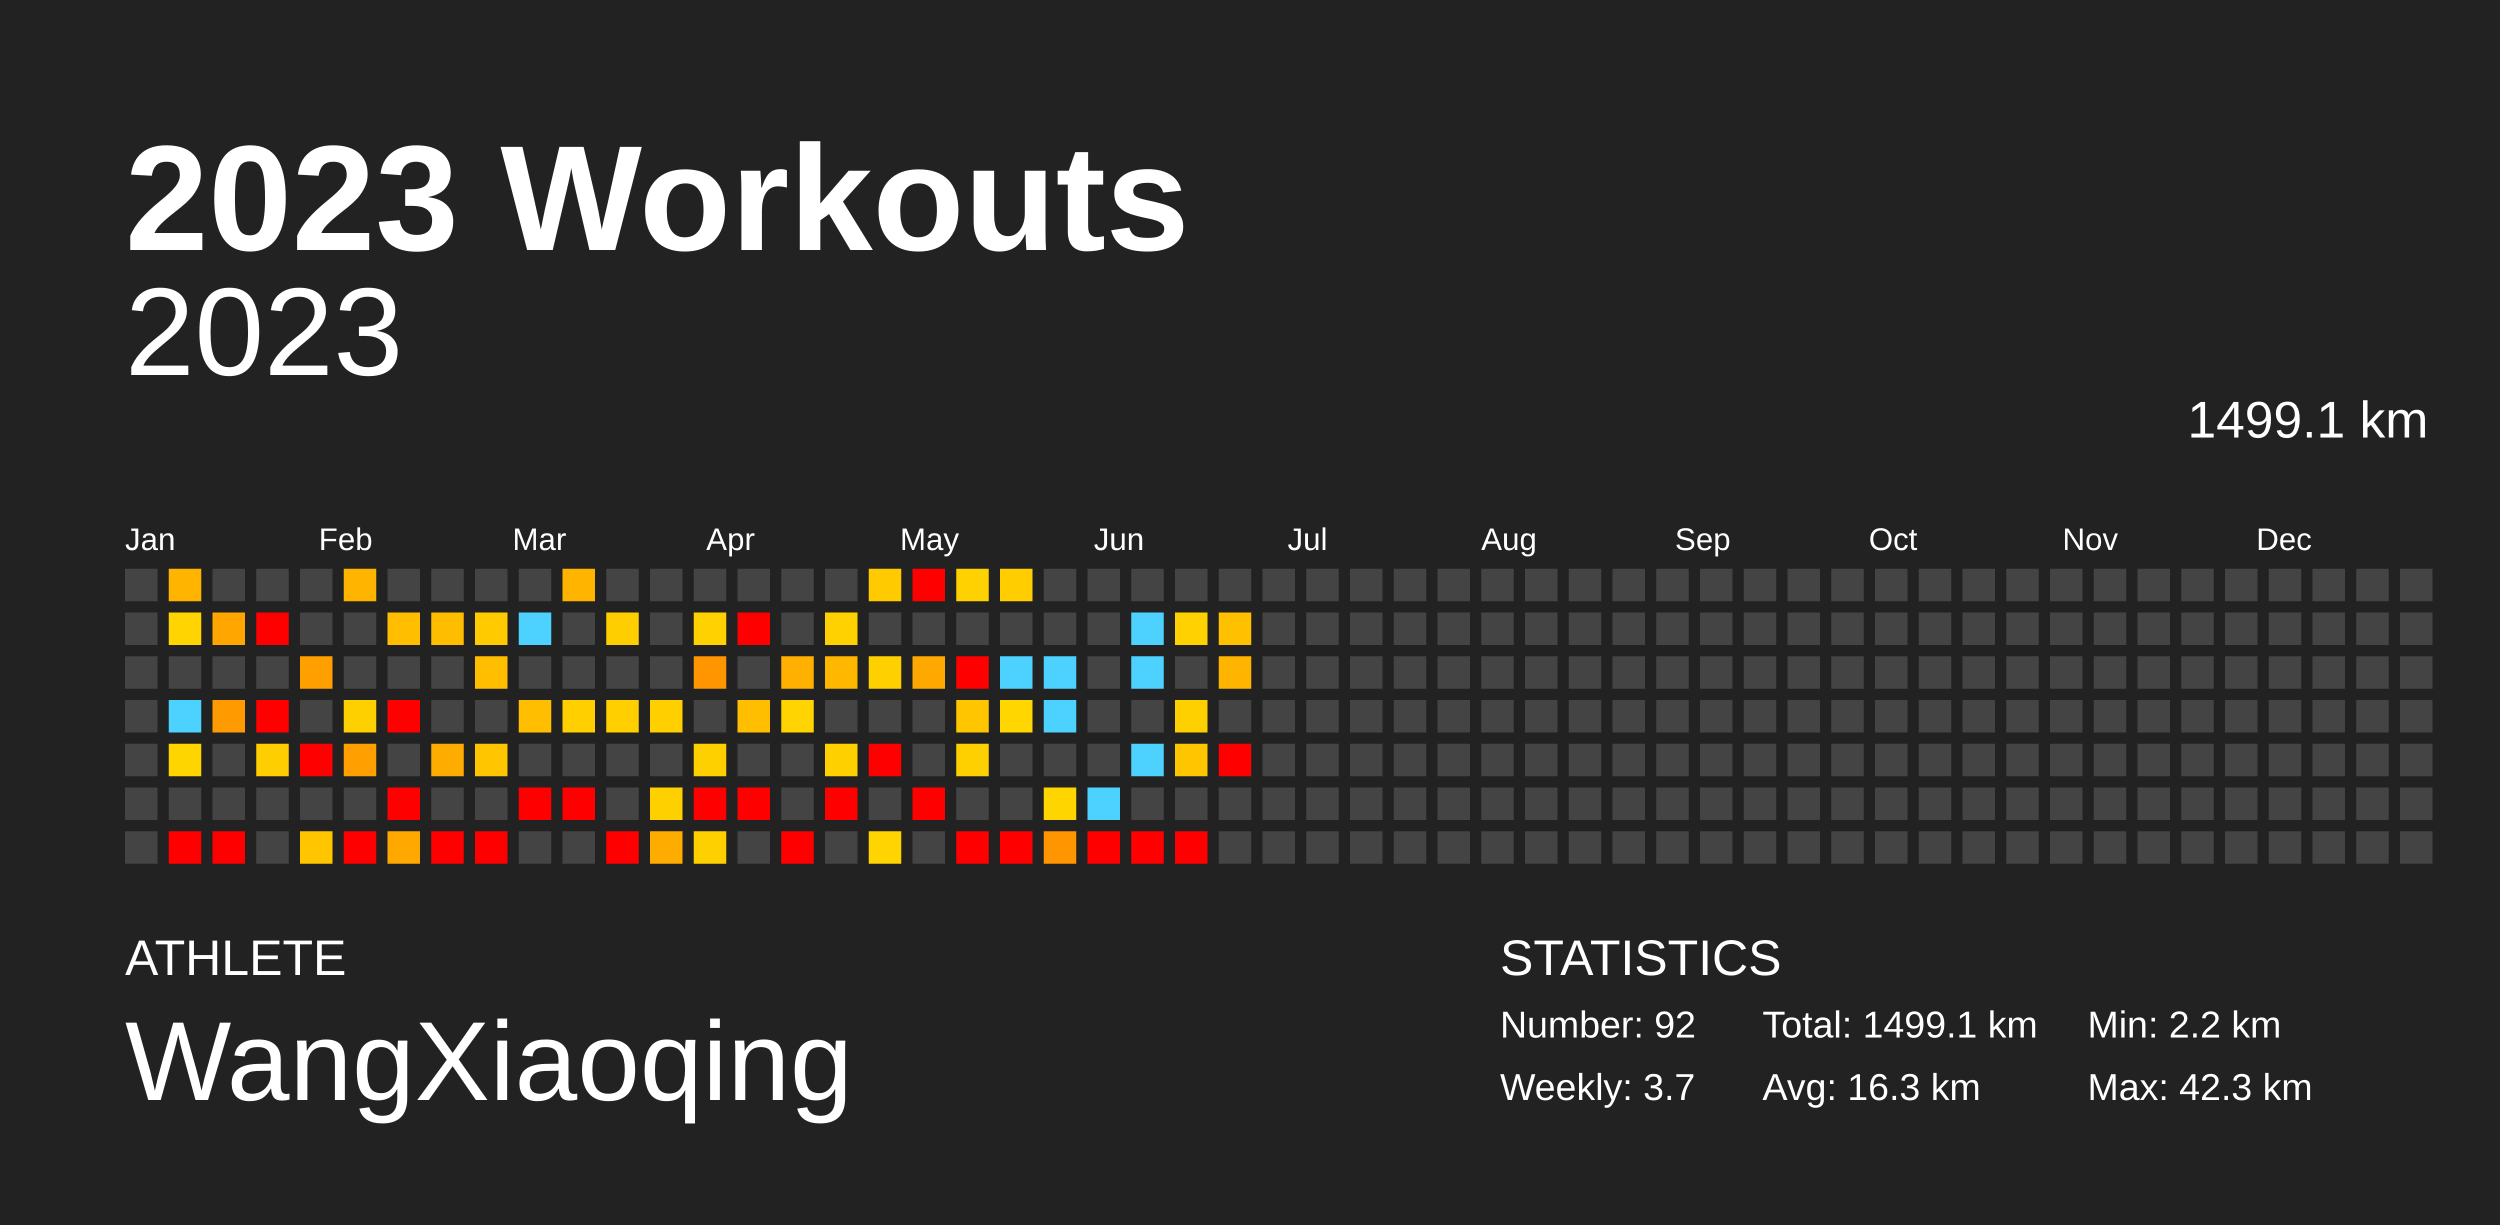
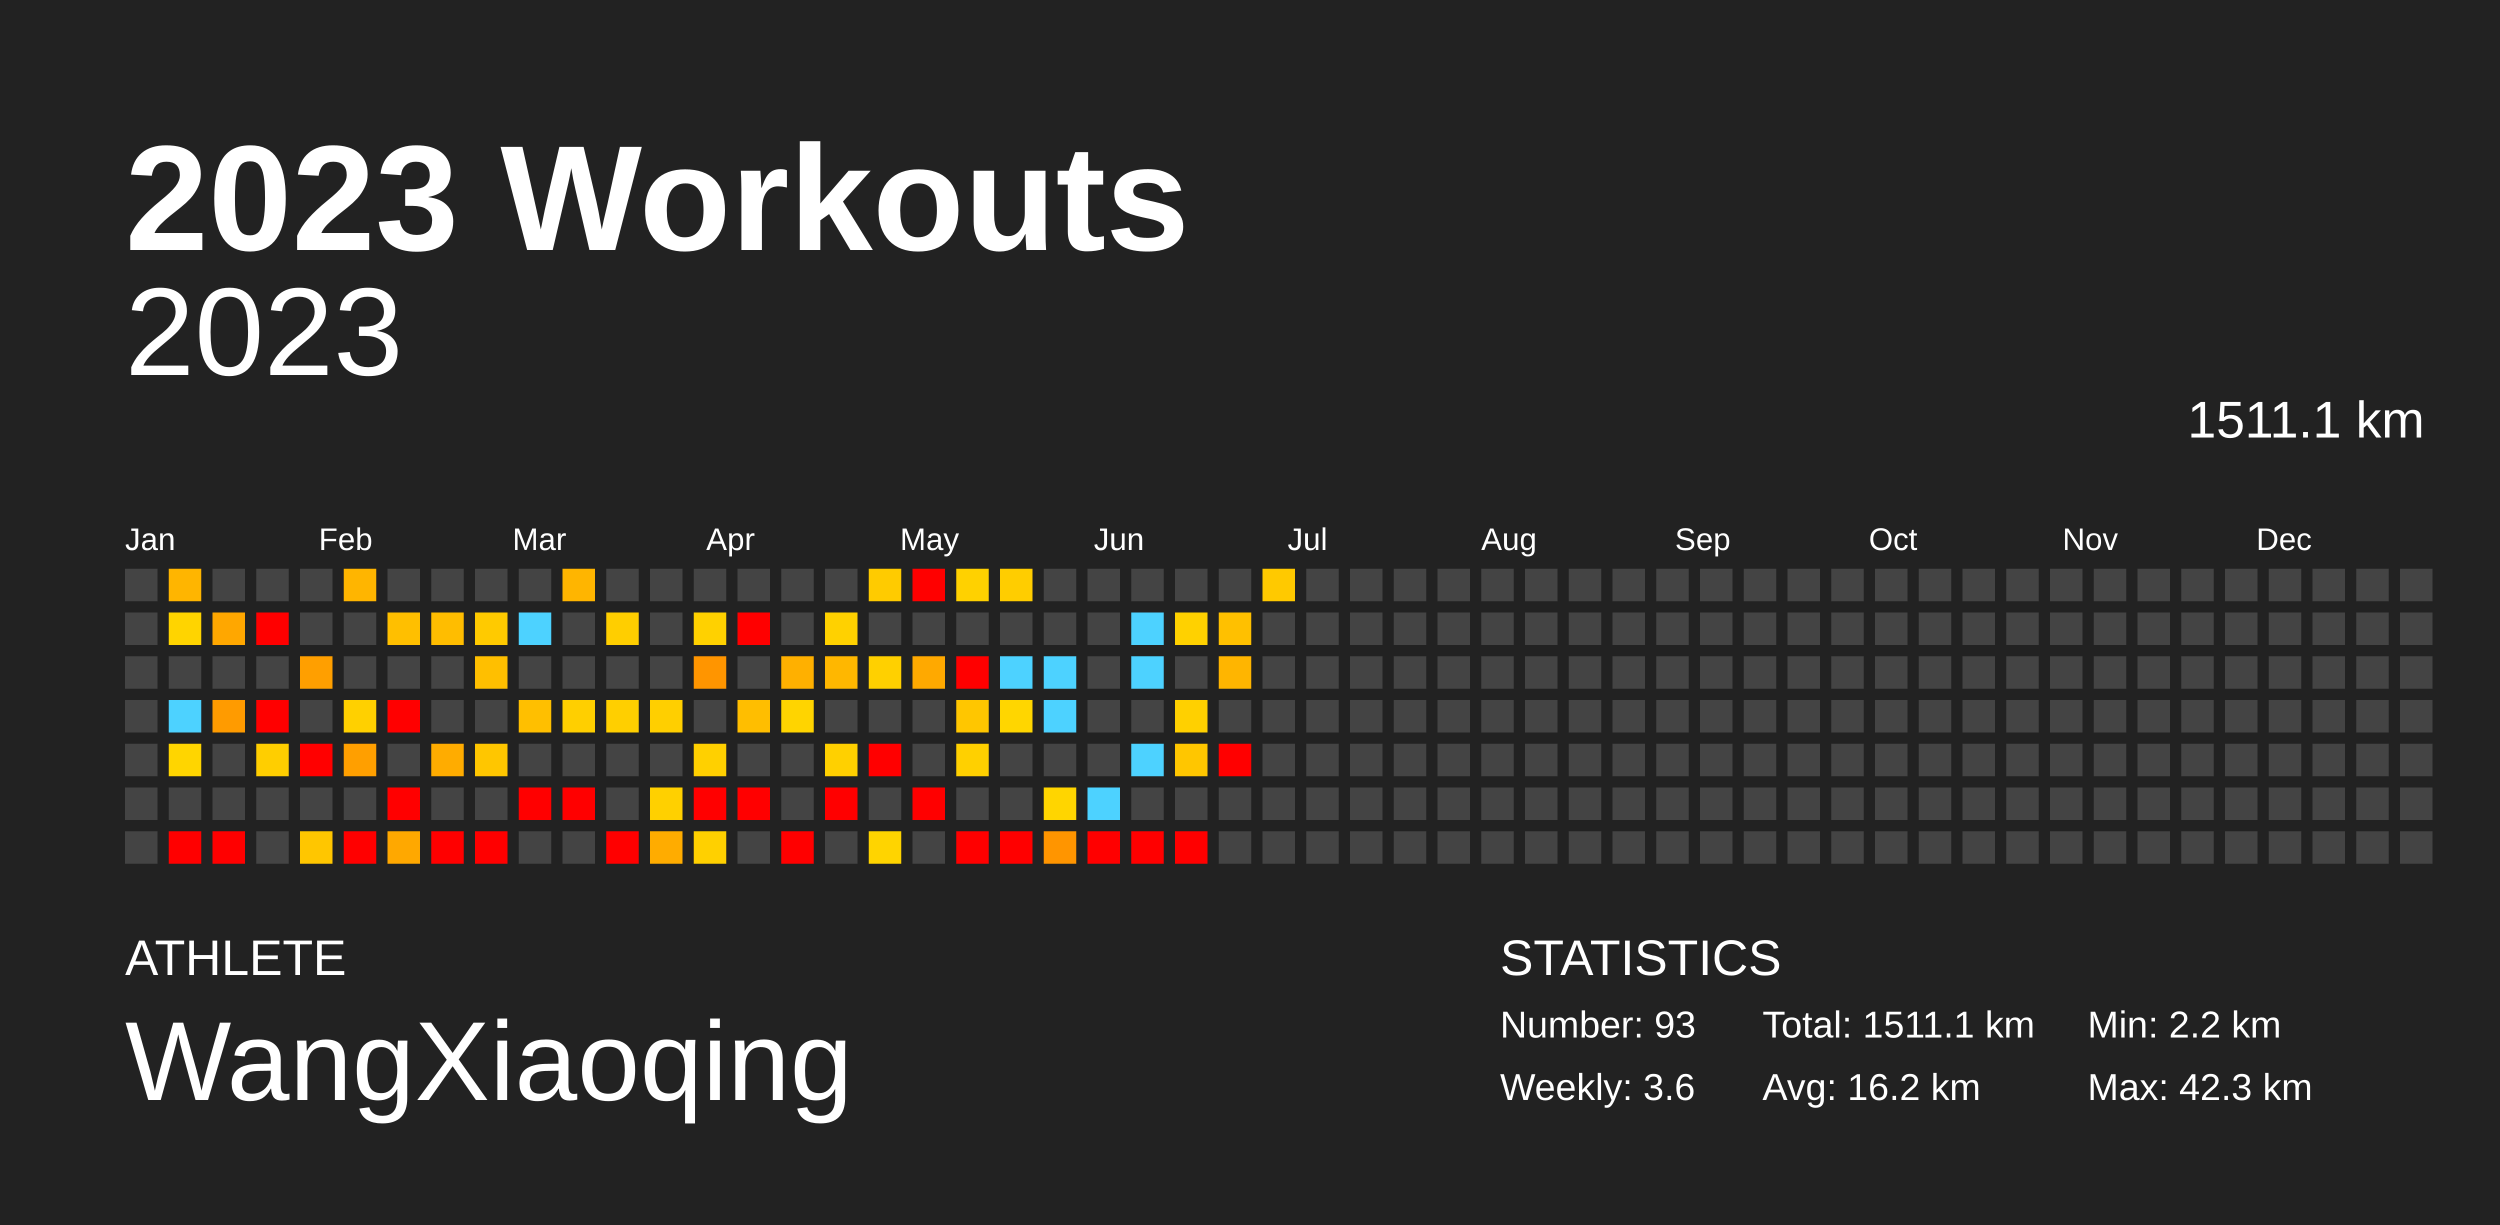
<svg xmlns="http://www.w3.org/2000/svg" baseProfile="full" height="98mm" version="1.1" viewBox="0,0,200,98" width="200mm">
  <defs />
  <rect fill="#222222" height="98" width="200" x="0" y="0" />
  <text fill="#FFFFFF" style="font-size:12px; font-family:Arial; font-weight:bold;" x="10" y="20">2023 Workouts</text>
  <text fill="#FFFFFF" style="font-size:4px; font-family:Arial" x="10" y="78">ATHLETE</text>
  <text fill="#FFFFFF" style="font-size:9px; font-family:Arial" x="10" y="88">WangXiaoqing</text>
  <text fill="#FFFFFF" style="font-size:4px; font-family:Arial" x="120" y="78">STATISTICS</text>
-   <text fill="#FFFFFF" style="font-size:3px; font-family:Arial" x="120" y="83">Number: 92</text>
-   <text fill="#FFFFFF" style="font-size:3px; font-family:Arial" x="120" y="88">Weekly: 3.7</text>
-   <text fill="#FFFFFF" style="font-size:3px; font-family:Arial" x="141" y="83">Total: 1499.1 km</text>
-   <text fill="#FFFFFF" style="font-size:3px; font-family:Arial" x="141" y="88">Avg: 16.3 km</text>
+   <text fill="#FFFFFF" style="font-size:3px; font-family:Arial" x="120" y="83">Number: 93</text>
+   <text fill="#FFFFFF" style="font-size:3px; font-family:Arial" x="120" y="88">Weekly: 3.6</text>
+   <text fill="#FFFFFF" style="font-size:3px; font-family:Arial" x="141" y="83">Total: 1511.1 km</text>
+   <text fill="#FFFFFF" style="font-size:3px; font-family:Arial" x="141" y="88">Avg: 16.2 km</text>
  <text fill="#FFFFFF" style="font-size:3px; font-family:Arial" x="167" y="83">Min: 2.2 km</text>
  <text fill="#FFFFFF" style="font-size:3px; font-family:Arial" x="167" y="88">Max: 42.3 km</text>
  <text alignment-baseline="hanging" fill="#FFFFFF" style="font-size:10.0px; font-family:Arial;" x="10" y="30">2023</text>
-   <text alignment-baseline="hanging" fill="#FFFFFF" style="font-size:4.125px; font-family:Arial;" x="175" y="35">1499.1 km</text>
+   <text alignment-baseline="hanging" fill="#FFFFFF" style="font-size:4.125px; font-family:Arial;" x="175" y="35">1511.1 km</text>
  <text fill="#FFFFFF" style="font-size:2.5px; font-family:Arial" x="10.0" y="44">Jan</text>
  <text fill="#FFFFFF" style="font-size:2.5px; font-family:Arial" x="25.5" y="44">Feb</text>
  <text fill="#FFFFFF" style="font-size:2.5px; font-family:Arial" x="41.0" y="44">Mar</text>
  <text fill="#FFFFFF" style="font-size:2.5px; font-family:Arial" x="56.5" y="44">Apr</text>
  <text fill="#FFFFFF" style="font-size:2.5px; font-family:Arial" x="72.0" y="44">May</text>
  <text fill="#FFFFFF" style="font-size:2.5px; font-family:Arial" x="87.5" y="44">Jun</text>
  <text fill="#FFFFFF" style="font-size:2.5px; font-family:Arial" x="103.0" y="44">Jul</text>
  <text fill="#FFFFFF" style="font-size:2.5px; font-family:Arial" x="118.5" y="44">Aug</text>
  <text fill="#FFFFFF" style="font-size:2.5px; font-family:Arial" x="134.0" y="44">Sep</text>
  <text fill="#FFFFFF" style="font-size:2.5px; font-family:Arial" x="149.5" y="44">Oct</text>
  <text fill="#FFFFFF" style="font-size:2.5px; font-family:Arial" x="165.0" y="44">Nov</text>
  <text fill="#FFFFFF" style="font-size:2.5px; font-family:Arial" x="180.5" y="44">Dec</text>
  <rect fill="#444444" height="2.6" width="2.6" x="10.0" y="45.5" />
  <rect fill="#444444" height="2.6" width="2.6" x="10.0" y="49.0" />
  <rect fill="#444444" height="2.6" width="2.6" x="10.0" y="52.5" />
  <rect fill="#444444" height="2.6" width="2.6" x="10.0" y="56.0" />
  <rect fill="#444444" height="2.6" width="2.6" x="10.0" y="59.5" />
  <rect fill="#444444" height="2.6" width="2.6" x="10.0" y="63.0" />
  <rect fill="#444444" height="2.6" width="2.6" x="10.0" y="66.5" />
  <rect fill="#ffb500" height="2.6" width="2.6" x="13.5" y="45.5" />
  <rect fill="#ffd400" height="2.6" width="2.6" x="13.5" y="49.0" />
  <rect fill="#444444" height="2.6" width="2.6" x="13.5" y="52.5" />
  <rect fill="#4dd2ff" height="2.6" width="2.6" x="13.5" y="56.0" />
  <rect fill="#ffd500" height="2.6" width="2.6" x="13.5" y="59.5" />
  <rect fill="#444444" height="2.6" width="2.6" x="13.5" y="63.0" />
  <rect fill="red" height="2.6" width="2.6" x="13.5" y="66.5" />
  <rect fill="#444444" height="2.6" width="2.6" x="17.0" y="45.5" />
  <rect fill="#ffa700" height="2.6" width="2.6" x="17.0" y="49.0" />
  <rect fill="#444444" height="2.6" width="2.6" x="17.0" y="52.5" />
  <rect fill="#ff9b00" height="2.6" width="2.6" x="17.0" y="56.0" />
  <rect fill="#444444" height="2.6" width="2.6" x="17.0" y="59.5" />
  <rect fill="#444444" height="2.6" width="2.6" x="17.0" y="63.0" />
  <rect fill="red" height="2.6" width="2.6" x="17.0" y="66.5" />
  <rect fill="#444444" height="2.6" width="2.6" x="20.5" y="45.5" />
  <rect fill="red" height="2.6" width="2.6" x="20.5" y="49.0" />
  <rect fill="#444444" height="2.6" width="2.6" x="20.5" y="52.5" />
  <rect fill="red" height="2.6" width="2.6" x="20.5" y="56.0" />
  <rect fill="#ffce00" height="2.6" width="2.6" x="20.5" y="59.5" />
  <rect fill="#444444" height="2.6" width="2.6" x="20.5" y="63.0" />
  <rect fill="#444444" height="2.6" width="2.6" x="20.5" y="66.5" />
  <rect fill="#444444" height="2.6" width="2.6" x="24.0" y="45.5" />
  <rect fill="#444444" height="2.6" width="2.6" x="24.0" y="49.0" />
  <rect fill="#ff9f00" height="2.6" width="2.6" x="24.0" y="52.5" />
  <rect fill="#444444" height="2.6" width="2.6" x="24.0" y="56.0" />
  <rect fill="red" height="2.6" width="2.6" x="24.0" y="59.5" />
  <rect fill="#444444" height="2.6" width="2.6" x="24.0" y="63.0" />
  <rect fill="#ffc600" height="2.6" width="2.6" x="24.0" y="66.5" />
  <rect fill="#ffb500" height="2.6" width="2.6" x="27.5" y="45.5" />
  <rect fill="#444444" height="2.6" width="2.6" x="27.5" y="49.0" />
  <rect fill="#444444" height="2.6" width="2.6" x="27.5" y="52.5" />
  <rect fill="#ffd000" height="2.6" width="2.6" x="27.5" y="56.0" />
  <rect fill="#ff9f00" height="2.6" width="2.6" x="27.5" y="59.5" />
  <rect fill="#444444" height="2.6" width="2.6" x="27.5" y="63.0" />
  <rect fill="red" height="2.6" width="2.6" x="27.5" y="66.5" />
  <rect fill="#444444" height="2.6" width="2.6" x="31.0" y="45.5" />
  <rect fill="#ffbf00" height="2.6" width="2.6" x="31.0" y="49.0" />
  <rect fill="#444444" height="2.6" width="2.6" x="31.0" y="52.5" />
  <rect fill="red" height="2.6" width="2.6" x="31.0" y="56.0" />
  <rect fill="#444444" height="2.6" width="2.6" x="31.0" y="59.5" />
  <rect fill="red" height="2.6" width="2.6" x="31.0" y="63.0" />
  <rect fill="#ffa800" height="2.6" width="2.6" x="31.0" y="66.5" />
  <rect fill="#444444" height="2.6" width="2.6" x="34.5" y="45.5" />
  <rect fill="#ffbd00" height="2.6" width="2.6" x="34.5" y="49.0" />
  <rect fill="#444444" height="2.6" width="2.6" x="34.5" y="52.5" />
  <rect fill="#444444" height="2.6" width="2.6" x="34.5" y="56.0" />
  <rect fill="#ffac00" height="2.6" width="2.6" x="34.5" y="59.5" />
  <rect fill="#444444" height="2.6" width="2.6" x="34.5" y="63.0" />
  <rect fill="red" height="2.6" width="2.6" x="34.5" y="66.5" />
  <rect fill="#444444" height="2.6" width="2.6" x="38.0" y="45.5" />
  <rect fill="#ffca00" height="2.6" width="2.6" x="38.0" y="49.0" />
  <rect fill="#ffbf00" height="2.6" width="2.6" x="38.0" y="52.5" />
  <rect fill="#444444" height="2.6" width="2.6" x="38.0" y="56.0" />
  <rect fill="#ffc600" height="2.6" width="2.6" x="38.0" y="59.5" />
  <rect fill="#444444" height="2.6" width="2.6" x="38.0" y="63.0" />
  <rect fill="red" height="2.6" width="2.6" x="38.0" y="66.5" />
  <rect fill="#444444" height="2.6" width="2.6" x="41.5" y="45.5" />
  <rect fill="#4dd2ff" height="2.6" width="2.6" x="41.5" y="49.0" />
  <rect fill="#444444" height="2.6" width="2.6" x="41.5" y="52.5" />
  <rect fill="#ffbf00" height="2.6" width="2.6" x="41.5" y="56.0" />
  <rect fill="#444444" height="2.6" width="2.6" x="41.5" y="59.5" />
  <rect fill="red" height="2.6" width="2.6" x="41.5" y="63.0" />
  <rect fill="#444444" height="2.6" width="2.6" x="41.5" y="66.5" />
  <rect fill="#ffb500" height="2.6" width="2.6" x="45.0" y="45.5" />
  <rect fill="#444444" height="2.6" width="2.6" x="45.0" y="49.0" />
  <rect fill="#444444" height="2.6" width="2.6" x="45.0" y="52.5" />
  <rect fill="#ffcf00" height="2.6" width="2.6" x="45.0" y="56.0" />
  <rect fill="#444444" height="2.6" width="2.6" x="45.0" y="59.5" />
  <rect fill="red" height="2.6" width="2.6" x="45.0" y="63.0" />
  <rect fill="#444444" height="2.6" width="2.6" x="45.0" y="66.5" />
  <rect fill="#444444" height="2.6" width="2.6" x="48.5" y="45.5" />
  <rect fill="#ffce00" height="2.6" width="2.6" x="48.5" y="49.0" />
  <rect fill="#444444" height="2.6" width="2.6" x="48.5" y="52.5" />
  <rect fill="#ffcf00" height="2.6" width="2.6" x="48.5" y="56.0" />
  <rect fill="#444444" height="2.6" width="2.6" x="48.5" y="59.5" />
  <rect fill="#444444" height="2.6" width="2.6" x="48.5" y="63.0" />
  <rect fill="red" height="2.6" width="2.6" x="48.5" y="66.5" />
  <rect fill="#444444" height="2.6" width="2.6" x="52.0" y="45.5" />
  <rect fill="#444444" height="2.6" width="2.6" x="52.0" y="49.0" />
  <rect fill="#444444" height="2.6" width="2.6" x="52.0" y="52.5" />
  <rect fill="#ffcf00" height="2.6" width="2.6" x="52.0" y="56.0" />
  <rect fill="#444444" height="2.6" width="2.6" x="52.0" y="59.5" />
  <rect fill="#ffd000" height="2.6" width="2.6" x="52.0" y="63.0" />
  <rect fill="#ffac00" height="2.6" width="2.6" x="52.0" y="66.5" />
  <rect fill="#444444" height="2.6" width="2.6" x="55.5" y="45.5" />
  <rect fill="#ffd100" height="2.6" width="2.6" x="55.5" y="49.0" />
  <rect fill="#ff9500" height="2.6" width="2.6" x="55.5" y="52.5" />
  <rect fill="#444444" height="2.6" width="2.6" x="55.5" y="56.0" />
  <rect fill="#ffd000" height="2.6" width="2.6" x="55.5" y="59.5" />
  <rect fill="red" height="2.6" width="2.6" x="55.5" y="63.0" />
  <rect fill="#ffd000" height="2.6" width="2.6" x="55.5" y="66.5" />
  <rect fill="#444444" height="2.6" width="2.6" x="59.0" y="45.5" />
  <rect fill="red" height="2.6" width="2.6" x="59.0" y="49.0" />
  <rect fill="#444444" height="2.6" width="2.6" x="59.0" y="52.5" />
  <rect fill="#ffbe00" height="2.6" width="2.6" x="59.0" y="56.0" />
  <rect fill="#444444" height="2.6" width="2.6" x="59.0" y="59.5" />
  <rect fill="red" height="2.6" width="2.6" x="59.0" y="63.0" />
  <rect fill="#444444" height="2.6" width="2.6" x="59.0" y="66.5" />
  <rect fill="#444444" height="2.6" width="2.6" x="62.5" y="45.5" />
  <rect fill="#444444" height="2.6" width="2.6" x="62.5" y="49.0" />
  <rect fill="#ffb000" height="2.6" width="2.6" x="62.5" y="52.5" />
  <rect fill="#ffd400" height="2.6" width="2.6" x="62.5" y="56.0" />
  <rect fill="#444444" height="2.6" width="2.6" x="62.5" y="59.5" />
  <rect fill="#444444" height="2.6" width="2.6" x="62.5" y="63.0" />
  <rect fill="red" height="2.6" width="2.6" x="62.5" y="66.5" />
  <rect fill="#444444" height="2.6" width="2.6" x="66.0" y="45.5" />
  <rect fill="#ffd100" height="2.6" width="2.6" x="66.0" y="49.0" />
  <rect fill="#ffb700" height="2.6" width="2.6" x="66.0" y="52.5" />
  <rect fill="#444444" height="2.6" width="2.6" x="66.0" y="56.0" />
  <rect fill="#ffd000" height="2.6" width="2.6" x="66.0" y="59.5" />
  <rect fill="red" height="2.6" width="2.6" x="66.0" y="63.0" />
  <rect fill="#444444" height="2.6" width="2.6" x="66.0" y="66.5" />
  <rect fill="#ffcb00" height="2.6" width="2.6" x="69.5" y="45.5" />
  <rect fill="#444444" height="2.6" width="2.6" x="69.5" y="49.0" />
  <rect fill="#ffd000" height="2.6" width="2.6" x="69.5" y="52.5" />
  <rect fill="#444444" height="2.6" width="2.6" x="69.5" y="56.0" />
  <rect fill="red" height="2.6" width="2.6" x="69.5" y="59.5" />
  <rect fill="#444444" height="2.6" width="2.6" x="69.5" y="63.0" />
  <rect fill="#ffd400" height="2.6" width="2.6" x="69.5" y="66.5" />
  <rect fill="red" height="2.6" width="2.6" x="73.0" y="45.5" />
  <rect fill="#444444" height="2.6" width="2.6" x="73.0" y="49.0" />
  <rect fill="#ffa900" height="2.6" width="2.6" x="73.0" y="52.5" />
  <rect fill="#444444" height="2.6" width="2.6" x="73.0" y="56.0" />
  <rect fill="#444444" height="2.6" width="2.6" x="73.0" y="59.5" />
  <rect fill="red" height="2.6" width="2.6" x="73.0" y="63.0" />
  <rect fill="#444444" height="2.6" width="2.6" x="73.0" y="66.5" />
  <rect fill="#ffd100" height="2.6" width="2.6" x="76.5" y="45.5" />
  <rect fill="#444444" height="2.6" width="2.6" x="76.5" y="49.0" />
  <rect fill="red" height="2.6" width="2.6" x="76.5" y="52.5" />
  <rect fill="#ffc600" height="2.6" width="2.6" x="76.5" y="56.0" />
  <rect fill="#ffd000" height="2.6" width="2.6" x="76.5" y="59.5" />
  <rect fill="#444444" height="2.6" width="2.6" x="76.5" y="63.0" />
  <rect fill="red" height="2.6" width="2.6" x="76.5" y="66.5" />
  <rect fill="#ffcd00" height="2.6" width="2.6" x="80.0" y="45.5" />
  <rect fill="#444444" height="2.6" width="2.6" x="80.0" y="49.0" />
  <rect fill="#4dd2ff" height="2.6" width="2.6" x="80.0" y="52.5" />
  <rect fill="#ffd600" height="2.6" width="2.6" x="80.0" y="56.0" />
  <rect fill="#444444" height="2.6" width="2.6" x="80.0" y="59.5" />
  <rect fill="#444444" height="2.6" width="2.6" x="80.0" y="63.0" />
  <rect fill="red" height="2.6" width="2.6" x="80.0" y="66.5" />
  <rect fill="#444444" height="2.6" width="2.6" x="83.5" y="45.5" />
  <rect fill="#444444" height="2.6" width="2.6" x="83.5" y="49.0" />
  <rect fill="#4dd2ff" height="2.6" width="2.6" x="83.5" y="52.5" />
  <rect fill="#4dd2ff" height="2.6" width="2.6" x="83.5" y="56.0" />
  <rect fill="#444444" height="2.6" width="2.6" x="83.5" y="59.5" />
  <rect fill="#ffd500" height="2.6" width="2.6" x="83.5" y="63.0" />
  <rect fill="#ff9500" height="2.6" width="2.6" x="83.5" y="66.5" />
  <rect fill="#444444" height="2.6" width="2.6" x="87.0" y="45.5" />
  <rect fill="#444444" height="2.6" width="2.6" x="87.0" y="49.0" />
  <rect fill="#444444" height="2.6" width="2.6" x="87.0" y="52.5" />
  <rect fill="#444444" height="2.6" width="2.6" x="87.0" y="56.0" />
  <rect fill="#444444" height="2.6" width="2.6" x="87.0" y="59.5" />
  <rect fill="#4dd2ff" height="2.6" width="2.6" x="87.0" y="63.0" />
  <rect fill="red" height="2.6" width="2.6" x="87.0" y="66.5" />
  <rect fill="#444444" height="2.6" width="2.6" x="90.5" y="45.5" />
  <rect fill="#4dd2ff" height="2.6" width="2.6" x="90.5" y="49.0" />
  <rect fill="#4dd2ff" height="2.6" width="2.6" x="90.5" y="52.5" />
  <rect fill="#444444" height="2.6" width="2.6" x="90.5" y="56.0" />
  <rect fill="#4dd2ff" height="2.6" width="2.6" x="90.5" y="59.5" />
  <rect fill="#444444" height="2.6" width="2.6" x="90.5" y="63.0" />
  <rect fill="red" height="2.6" width="2.6" x="90.5" y="66.5" />
  <rect fill="#444444" height="2.6" width="2.6" x="94.0" y="45.5" />
  <rect fill="#ffd100" height="2.6" width="2.6" x="94.0" y="49.0" />
  <rect fill="#444444" height="2.6" width="2.6" x="94.0" y="52.5" />
  <rect fill="#ffd000" height="2.6" width="2.6" x="94.0" y="56.0" />
  <rect fill="#ffc600" height="2.6" width="2.6" x="94.0" y="59.5" />
  <rect fill="#444444" height="2.6" width="2.6" x="94.0" y="63.0" />
  <rect fill="red" height="2.6" width="2.6" x="94.0" y="66.5" />
  <rect fill="#444444" height="2.6" width="2.6" x="97.5" y="45.5" />
  <rect fill="#ffc000" height="2.6" width="2.6" x="97.5" y="49.0" />
  <rect fill="#ffb500" height="2.6" width="2.6" x="97.5" y="52.5" />
  <rect fill="#444444" height="2.6" width="2.6" x="97.5" y="56.0" />
  <rect fill="red" height="2.6" width="2.6" x="97.5" y="59.5" />
  <rect fill="#444444" height="2.6" width="2.6" x="97.5" y="63.0" />
  <rect fill="#444444" height="2.6" width="2.6" x="97.5" y="66.5" />
-   <rect fill="#444444" height="2.6" width="2.6" x="101.0" y="45.5" />
+   <rect fill="#ffc900" height="2.6" width="2.6" x="101.0" y="45.5" />
  <rect fill="#444444" height="2.6" width="2.6" x="101.0" y="49.0" />
  <rect fill="#444444" height="2.6" width="2.6" x="101.0" y="52.5" />
  <rect fill="#444444" height="2.6" width="2.6" x="101.0" y="56.0" />
  <rect fill="#444444" height="2.6" width="2.6" x="101.0" y="59.5" />
  <rect fill="#444444" height="2.6" width="2.6" x="101.0" y="63.0" />
  <rect fill="#444444" height="2.6" width="2.6" x="101.0" y="66.5" />
  <rect fill="#444444" height="2.6" width="2.6" x="104.5" y="45.5" />
  <rect fill="#444444" height="2.6" width="2.6" x="104.5" y="49.0" />
  <rect fill="#444444" height="2.6" width="2.6" x="104.5" y="52.5" />
  <rect fill="#444444" height="2.6" width="2.6" x="104.5" y="56.0" />
  <rect fill="#444444" height="2.6" width="2.6" x="104.5" y="59.5" />
  <rect fill="#444444" height="2.6" width="2.6" x="104.5" y="63.0" />
  <rect fill="#444444" height="2.6" width="2.6" x="104.5" y="66.5" />
  <rect fill="#444444" height="2.6" width="2.6" x="108.0" y="45.5" />
  <rect fill="#444444" height="2.6" width="2.6" x="108.0" y="49.0" />
  <rect fill="#444444" height="2.6" width="2.6" x="108.0" y="52.5" />
  <rect fill="#444444" height="2.6" width="2.6" x="108.0" y="56.0" />
  <rect fill="#444444" height="2.6" width="2.6" x="108.0" y="59.5" />
  <rect fill="#444444" height="2.6" width="2.6" x="108.0" y="63.0" />
  <rect fill="#444444" height="2.6" width="2.6" x="108.0" y="66.5" />
  <rect fill="#444444" height="2.6" width="2.6" x="111.5" y="45.5" />
  <rect fill="#444444" height="2.6" width="2.6" x="111.5" y="49.0" />
  <rect fill="#444444" height="2.6" width="2.6" x="111.5" y="52.5" />
  <rect fill="#444444" height="2.6" width="2.6" x="111.5" y="56.0" />
  <rect fill="#444444" height="2.6" width="2.6" x="111.5" y="59.5" />
  <rect fill="#444444" height="2.6" width="2.6" x="111.5" y="63.0" />
  <rect fill="#444444" height="2.6" width="2.6" x="111.5" y="66.5" />
  <rect fill="#444444" height="2.6" width="2.6" x="115.0" y="45.5" />
  <rect fill="#444444" height="2.6" width="2.6" x="115.0" y="49.0" />
  <rect fill="#444444" height="2.6" width="2.6" x="115.0" y="52.5" />
  <rect fill="#444444" height="2.6" width="2.6" x="115.0" y="56.0" />
  <rect fill="#444444" height="2.6" width="2.6" x="115.0" y="59.5" />
  <rect fill="#444444" height="2.6" width="2.6" x="115.0" y="63.0" />
  <rect fill="#444444" height="2.6" width="2.6" x="115.0" y="66.5" />
  <rect fill="#444444" height="2.6" width="2.6" x="118.5" y="45.5" />
  <rect fill="#444444" height="2.6" width="2.6" x="118.5" y="49.0" />
  <rect fill="#444444" height="2.6" width="2.6" x="118.5" y="52.5" />
  <rect fill="#444444" height="2.6" width="2.6" x="118.5" y="56.0" />
  <rect fill="#444444" height="2.6" width="2.6" x="118.5" y="59.5" />
  <rect fill="#444444" height="2.6" width="2.6" x="118.5" y="63.0" />
  <rect fill="#444444" height="2.6" width="2.6" x="118.5" y="66.5" />
  <rect fill="#444444" height="2.6" width="2.6" x="122.0" y="45.5" />
  <rect fill="#444444" height="2.6" width="2.6" x="122.0" y="49.0" />
  <rect fill="#444444" height="2.6" width="2.6" x="122.0" y="52.5" />
  <rect fill="#444444" height="2.6" width="2.6" x="122.0" y="56.0" />
  <rect fill="#444444" height="2.6" width="2.6" x="122.0" y="59.5" />
  <rect fill="#444444" height="2.6" width="2.6" x="122.0" y="63.0" />
  <rect fill="#444444" height="2.6" width="2.6" x="122.0" y="66.5" />
  <rect fill="#444444" height="2.6" width="2.6" x="125.5" y="45.5" />
  <rect fill="#444444" height="2.6" width="2.6" x="125.5" y="49.0" />
  <rect fill="#444444" height="2.6" width="2.6" x="125.5" y="52.5" />
  <rect fill="#444444" height="2.6" width="2.6" x="125.5" y="56.0" />
  <rect fill="#444444" height="2.6" width="2.6" x="125.5" y="59.5" />
  <rect fill="#444444" height="2.6" width="2.6" x="125.5" y="63.0" />
  <rect fill="#444444" height="2.6" width="2.6" x="125.5" y="66.5" />
  <rect fill="#444444" height="2.6" width="2.6" x="129.0" y="45.5" />
  <rect fill="#444444" height="2.6" width="2.6" x="129.0" y="49.0" />
  <rect fill="#444444" height="2.6" width="2.6" x="129.0" y="52.5" />
  <rect fill="#444444" height="2.6" width="2.6" x="129.0" y="56.0" />
  <rect fill="#444444" height="2.6" width="2.6" x="129.0" y="59.5" />
  <rect fill="#444444" height="2.6" width="2.6" x="129.0" y="63.0" />
  <rect fill="#444444" height="2.6" width="2.6" x="129.0" y="66.5" />
  <rect fill="#444444" height="2.6" width="2.6" x="132.5" y="45.5" />
  <rect fill="#444444" height="2.6" width="2.6" x="132.5" y="49.0" />
  <rect fill="#444444" height="2.6" width="2.6" x="132.5" y="52.5" />
  <rect fill="#444444" height="2.6" width="2.6" x="132.5" y="56.0" />
  <rect fill="#444444" height="2.6" width="2.6" x="132.5" y="59.5" />
  <rect fill="#444444" height="2.6" width="2.6" x="132.5" y="63.0" />
  <rect fill="#444444" height="2.6" width="2.6" x="132.5" y="66.5" />
  <rect fill="#444444" height="2.6" width="2.6" x="136.0" y="45.5" />
  <rect fill="#444444" height="2.6" width="2.6" x="136.0" y="49.0" />
  <rect fill="#444444" height="2.6" width="2.6" x="136.0" y="52.5" />
  <rect fill="#444444" height="2.6" width="2.6" x="136.0" y="56.0" />
  <rect fill="#444444" height="2.6" width="2.6" x="136.0" y="59.5" />
  <rect fill="#444444" height="2.6" width="2.6" x="136.0" y="63.0" />
  <rect fill="#444444" height="2.6" width="2.6" x="136.0" y="66.5" />
  <rect fill="#444444" height="2.6" width="2.6" x="139.5" y="45.5" />
  <rect fill="#444444" height="2.6" width="2.6" x="139.5" y="49.0" />
  <rect fill="#444444" height="2.6" width="2.6" x="139.5" y="52.5" />
  <rect fill="#444444" height="2.6" width="2.6" x="139.5" y="56.0" />
  <rect fill="#444444" height="2.6" width="2.6" x="139.5" y="59.5" />
  <rect fill="#444444" height="2.6" width="2.6" x="139.5" y="63.0" />
  <rect fill="#444444" height="2.6" width="2.6" x="139.5" y="66.5" />
  <rect fill="#444444" height="2.6" width="2.6" x="143.0" y="45.5" />
  <rect fill="#444444" height="2.6" width="2.6" x="143.0" y="49.0" />
  <rect fill="#444444" height="2.6" width="2.6" x="143.0" y="52.5" />
  <rect fill="#444444" height="2.6" width="2.6" x="143.0" y="56.0" />
  <rect fill="#444444" height="2.6" width="2.6" x="143.0" y="59.5" />
  <rect fill="#444444" height="2.6" width="2.6" x="143.0" y="63.0" />
  <rect fill="#444444" height="2.6" width="2.6" x="143.0" y="66.5" />
  <rect fill="#444444" height="2.6" width="2.6" x="146.5" y="45.5" />
  <rect fill="#444444" height="2.6" width="2.6" x="146.5" y="49.0" />
  <rect fill="#444444" height="2.6" width="2.6" x="146.5" y="52.5" />
  <rect fill="#444444" height="2.6" width="2.6" x="146.5" y="56.0" />
  <rect fill="#444444" height="2.6" width="2.6" x="146.5" y="59.5" />
  <rect fill="#444444" height="2.6" width="2.6" x="146.5" y="63.0" />
  <rect fill="#444444" height="2.6" width="2.6" x="146.5" y="66.5" />
  <rect fill="#444444" height="2.6" width="2.6" x="150.0" y="45.5" />
  <rect fill="#444444" height="2.6" width="2.6" x="150.0" y="49.0" />
  <rect fill="#444444" height="2.6" width="2.6" x="150.0" y="52.5" />
  <rect fill="#444444" height="2.6" width="2.6" x="150.0" y="56.0" />
  <rect fill="#444444" height="2.6" width="2.6" x="150.0" y="59.5" />
  <rect fill="#444444" height="2.6" width="2.6" x="150.0" y="63.0" />
  <rect fill="#444444" height="2.6" width="2.6" x="150.0" y="66.5" />
  <rect fill="#444444" height="2.6" width="2.6" x="153.5" y="45.5" />
  <rect fill="#444444" height="2.6" width="2.6" x="153.5" y="49.0" />
  <rect fill="#444444" height="2.6" width="2.6" x="153.5" y="52.5" />
  <rect fill="#444444" height="2.6" width="2.6" x="153.5" y="56.0" />
  <rect fill="#444444" height="2.6" width="2.6" x="153.5" y="59.5" />
  <rect fill="#444444" height="2.6" width="2.6" x="153.5" y="63.0" />
  <rect fill="#444444" height="2.6" width="2.6" x="153.5" y="66.5" />
  <rect fill="#444444" height="2.6" width="2.6" x="157.0" y="45.5" />
  <rect fill="#444444" height="2.6" width="2.6" x="157.0" y="49.0" />
  <rect fill="#444444" height="2.6" width="2.6" x="157.0" y="52.5" />
  <rect fill="#444444" height="2.6" width="2.6" x="157.0" y="56.0" />
  <rect fill="#444444" height="2.6" width="2.6" x="157.0" y="59.5" />
  <rect fill="#444444" height="2.6" width="2.6" x="157.0" y="63.0" />
  <rect fill="#444444" height="2.6" width="2.6" x="157.0" y="66.5" />
  <rect fill="#444444" height="2.6" width="2.6" x="160.5" y="45.5" />
  <rect fill="#444444" height="2.6" width="2.6" x="160.5" y="49.0" />
  <rect fill="#444444" height="2.6" width="2.6" x="160.5" y="52.5" />
  <rect fill="#444444" height="2.6" width="2.6" x="160.5" y="56.0" />
  <rect fill="#444444" height="2.6" width="2.6" x="160.5" y="59.5" />
  <rect fill="#444444" height="2.6" width="2.6" x="160.5" y="63.0" />
  <rect fill="#444444" height="2.6" width="2.6" x="160.5" y="66.5" />
  <rect fill="#444444" height="2.6" width="2.6" x="164.0" y="45.5" />
  <rect fill="#444444" height="2.6" width="2.6" x="164.0" y="49.0" />
  <rect fill="#444444" height="2.6" width="2.6" x="164.0" y="52.5" />
  <rect fill="#444444" height="2.6" width="2.6" x="164.0" y="56.0" />
  <rect fill="#444444" height="2.6" width="2.6" x="164.0" y="59.5" />
  <rect fill="#444444" height="2.6" width="2.6" x="164.0" y="63.0" />
  <rect fill="#444444" height="2.6" width="2.6" x="164.0" y="66.5" />
  <rect fill="#444444" height="2.6" width="2.6" x="167.5" y="45.5" />
  <rect fill="#444444" height="2.6" width="2.6" x="167.5" y="49.0" />
  <rect fill="#444444" height="2.6" width="2.6" x="167.5" y="52.5" />
  <rect fill="#444444" height="2.6" width="2.6" x="167.5" y="56.0" />
  <rect fill="#444444" height="2.6" width="2.6" x="167.5" y="59.5" />
  <rect fill="#444444" height="2.6" width="2.6" x="167.5" y="63.0" />
  <rect fill="#444444" height="2.6" width="2.6" x="167.5" y="66.5" />
  <rect fill="#444444" height="2.6" width="2.6" x="171.0" y="45.5" />
  <rect fill="#444444" height="2.6" width="2.6" x="171.0" y="49.0" />
  <rect fill="#444444" height="2.6" width="2.6" x="171.0" y="52.5" />
  <rect fill="#444444" height="2.6" width="2.6" x="171.0" y="56.0" />
  <rect fill="#444444" height="2.6" width="2.6" x="171.0" y="59.5" />
  <rect fill="#444444" height="2.6" width="2.6" x="171.0" y="63.0" />
  <rect fill="#444444" height="2.6" width="2.6" x="171.0" y="66.5" />
  <rect fill="#444444" height="2.6" width="2.6" x="174.5" y="45.5" />
  <rect fill="#444444" height="2.6" width="2.6" x="174.5" y="49.0" />
  <rect fill="#444444" height="2.6" width="2.6" x="174.5" y="52.5" />
  <rect fill="#444444" height="2.6" width="2.6" x="174.5" y="56.0" />
  <rect fill="#444444" height="2.6" width="2.6" x="174.5" y="59.5" />
  <rect fill="#444444" height="2.6" width="2.6" x="174.5" y="63.0" />
  <rect fill="#444444" height="2.6" width="2.6" x="174.5" y="66.5" />
  <rect fill="#444444" height="2.6" width="2.6" x="178.0" y="45.5" />
  <rect fill="#444444" height="2.6" width="2.6" x="178.0" y="49.0" />
  <rect fill="#444444" height="2.6" width="2.6" x="178.0" y="52.5" />
  <rect fill="#444444" height="2.6" width="2.6" x="178.0" y="56.0" />
  <rect fill="#444444" height="2.6" width="2.6" x="178.0" y="59.5" />
  <rect fill="#444444" height="2.6" width="2.6" x="178.0" y="63.0" />
  <rect fill="#444444" height="2.6" width="2.6" x="178.0" y="66.5" />
  <rect fill="#444444" height="2.6" width="2.6" x="181.5" y="45.5" />
  <rect fill="#444444" height="2.6" width="2.6" x="181.5" y="49.0" />
  <rect fill="#444444" height="2.6" width="2.6" x="181.5" y="52.5" />
  <rect fill="#444444" height="2.6" width="2.6" x="181.5" y="56.0" />
  <rect fill="#444444" height="2.6" width="2.6" x="181.5" y="59.5" />
  <rect fill="#444444" height="2.6" width="2.6" x="181.5" y="63.0" />
  <rect fill="#444444" height="2.6" width="2.6" x="181.5" y="66.5" />
  <rect fill="#444444" height="2.6" width="2.6" x="185.0" y="45.5" />
  <rect fill="#444444" height="2.6" width="2.6" x="185.0" y="49.0" />
  <rect fill="#444444" height="2.6" width="2.6" x="185.0" y="52.5" />
  <rect fill="#444444" height="2.6" width="2.6" x="185.0" y="56.0" />
  <rect fill="#444444" height="2.6" width="2.6" x="185.0" y="59.5" />
  <rect fill="#444444" height="2.6" width="2.6" x="185.0" y="63.0" />
  <rect fill="#444444" height="2.6" width="2.6" x="185.0" y="66.5" />
  <rect fill="#444444" height="2.6" width="2.6" x="188.5" y="45.5" />
  <rect fill="#444444" height="2.6" width="2.6" x="188.5" y="49.0" />
  <rect fill="#444444" height="2.6" width="2.6" x="188.5" y="52.5" />
  <rect fill="#444444" height="2.6" width="2.6" x="188.5" y="56.0" />
  <rect fill="#444444" height="2.6" width="2.6" x="188.5" y="59.5" />
  <rect fill="#444444" height="2.6" width="2.6" x="188.5" y="63.0" />
  <rect fill="#444444" height="2.6" width="2.6" x="188.5" y="66.5" />
  <rect fill="#444444" height="2.6" width="2.6" x="192.0" y="45.5" />
  <rect fill="#444444" height="2.6" width="2.6" x="192.0" y="49.0" />
  <rect fill="#444444" height="2.6" width="2.6" x="192.0" y="52.5" />
  <rect fill="#444444" height="2.6" width="2.6" x="192.0" y="56.0" />
  <rect fill="#444444" height="2.6" width="2.6" x="192.0" y="59.5" />
  <rect fill="#444444" height="2.6" width="2.6" x="192.0" y="63.0" />
  <rect fill="#444444" height="2.6" width="2.6" x="192.0" y="66.5" />
</svg>
